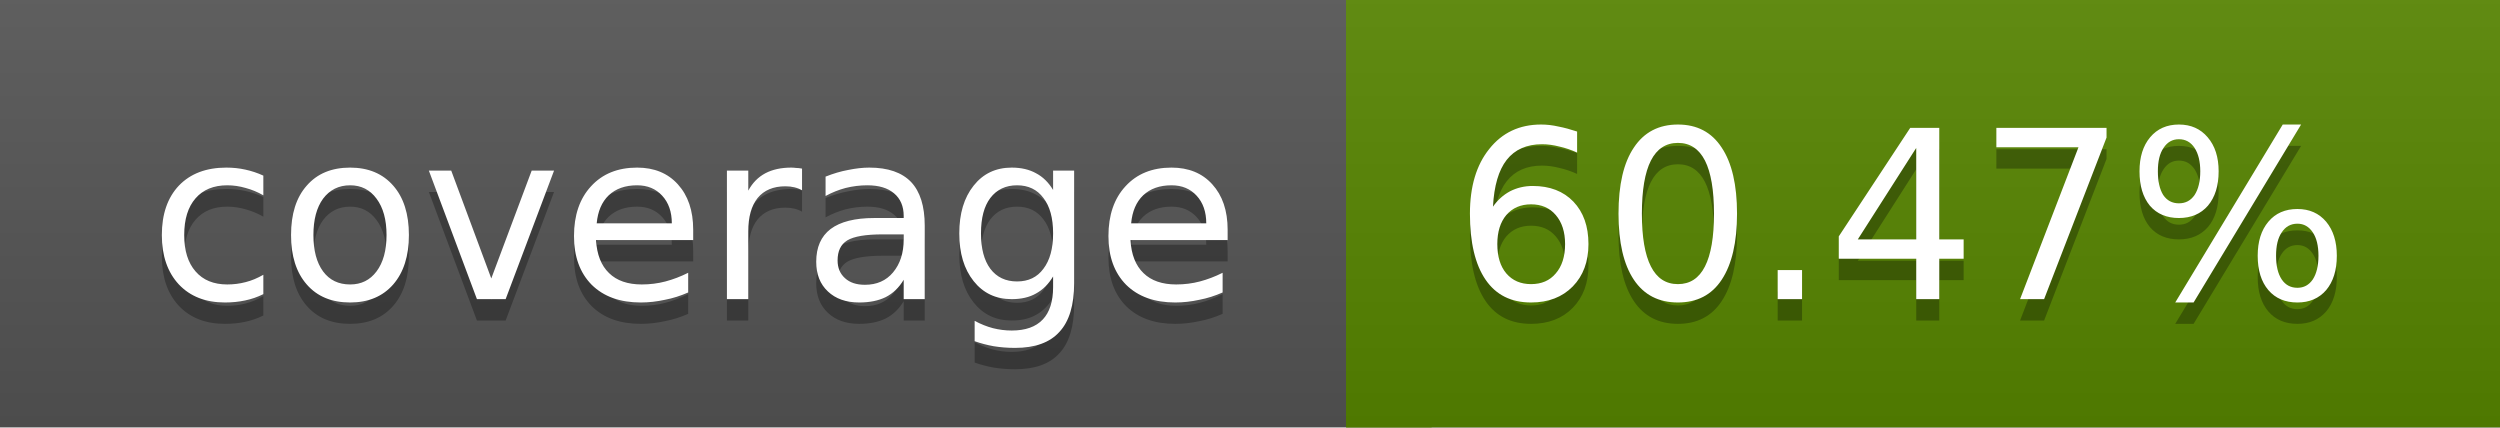
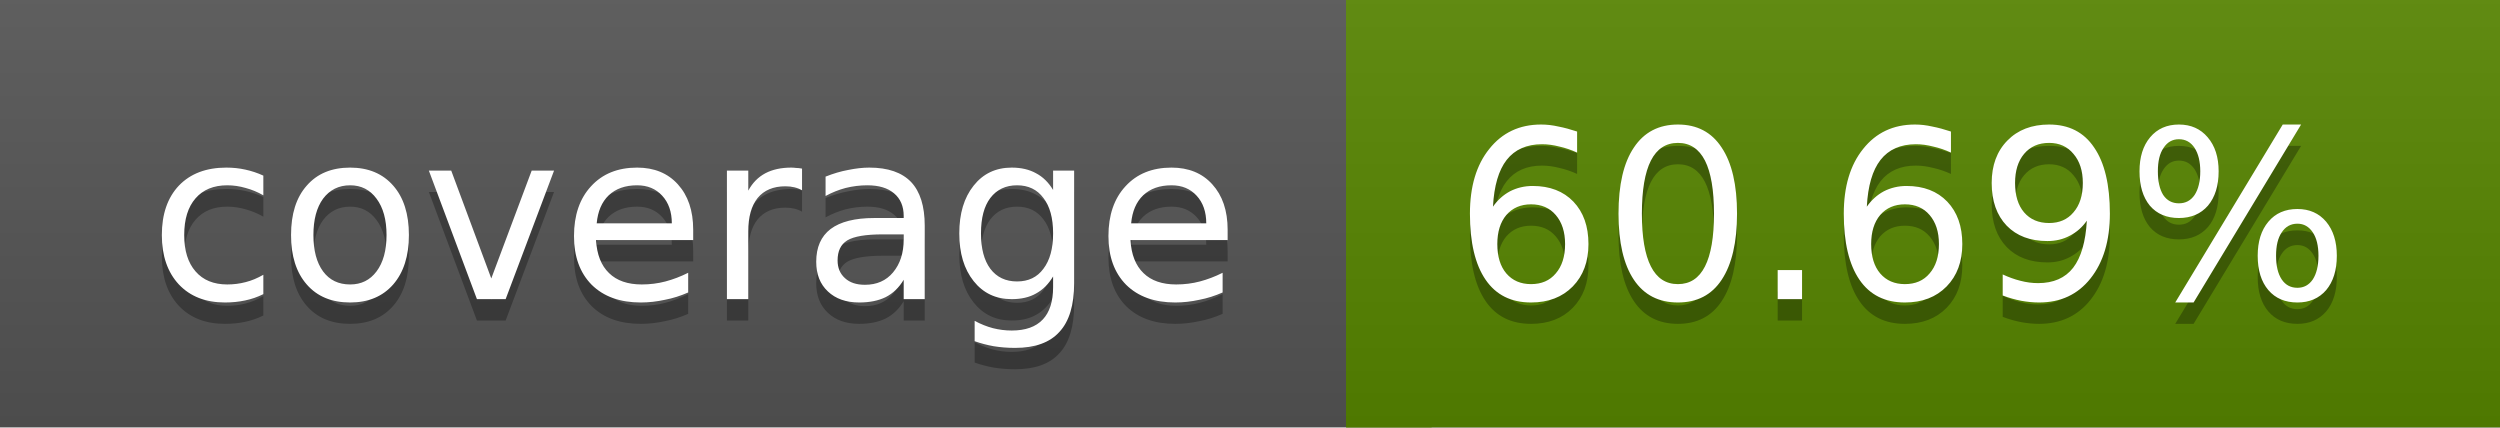
<svg xmlns="http://www.w3.org/2000/svg" width="117" height="20">
  <linearGradient id="a" x2="0" y2="100%">
    <stop offset="0" stop-color="#bbb" stop-opacity=".1" />
    <stop offset="1" stop-opacity=".1" />
  </linearGradient>
  <rect rx="0" width="117" height="20" fill="#555" />
  <rect rx="0" x="63" width="54" height="20" fill="#578600" />
  <path fill="#578600" d="M63 0h4v20h-4z" />
  <rect rx="0" width="117" height="20" fill="url(#a)" />
  <g fill="#fff" text-anchor="middle" font-family="DejaVu Sans,Verdana,Geneva,sans-serif" font-size="11">
    <text x="32.5" y="15" fill="#010101" fill-opacity=".3">coverage</text>
    <text x="32.5" y="14">coverage</text>
-     <text x="89" y="15" fill="#010101" fill-opacity=".3">60.47%</text>
-     <text x="89" y="14">60.47%</text>
+     <text x="89" y="15" fill="#010101" fill-opacity=".3">60.69%</text>
+     <text x="89" y="14">60.69%</text>
  </g>
</svg>
